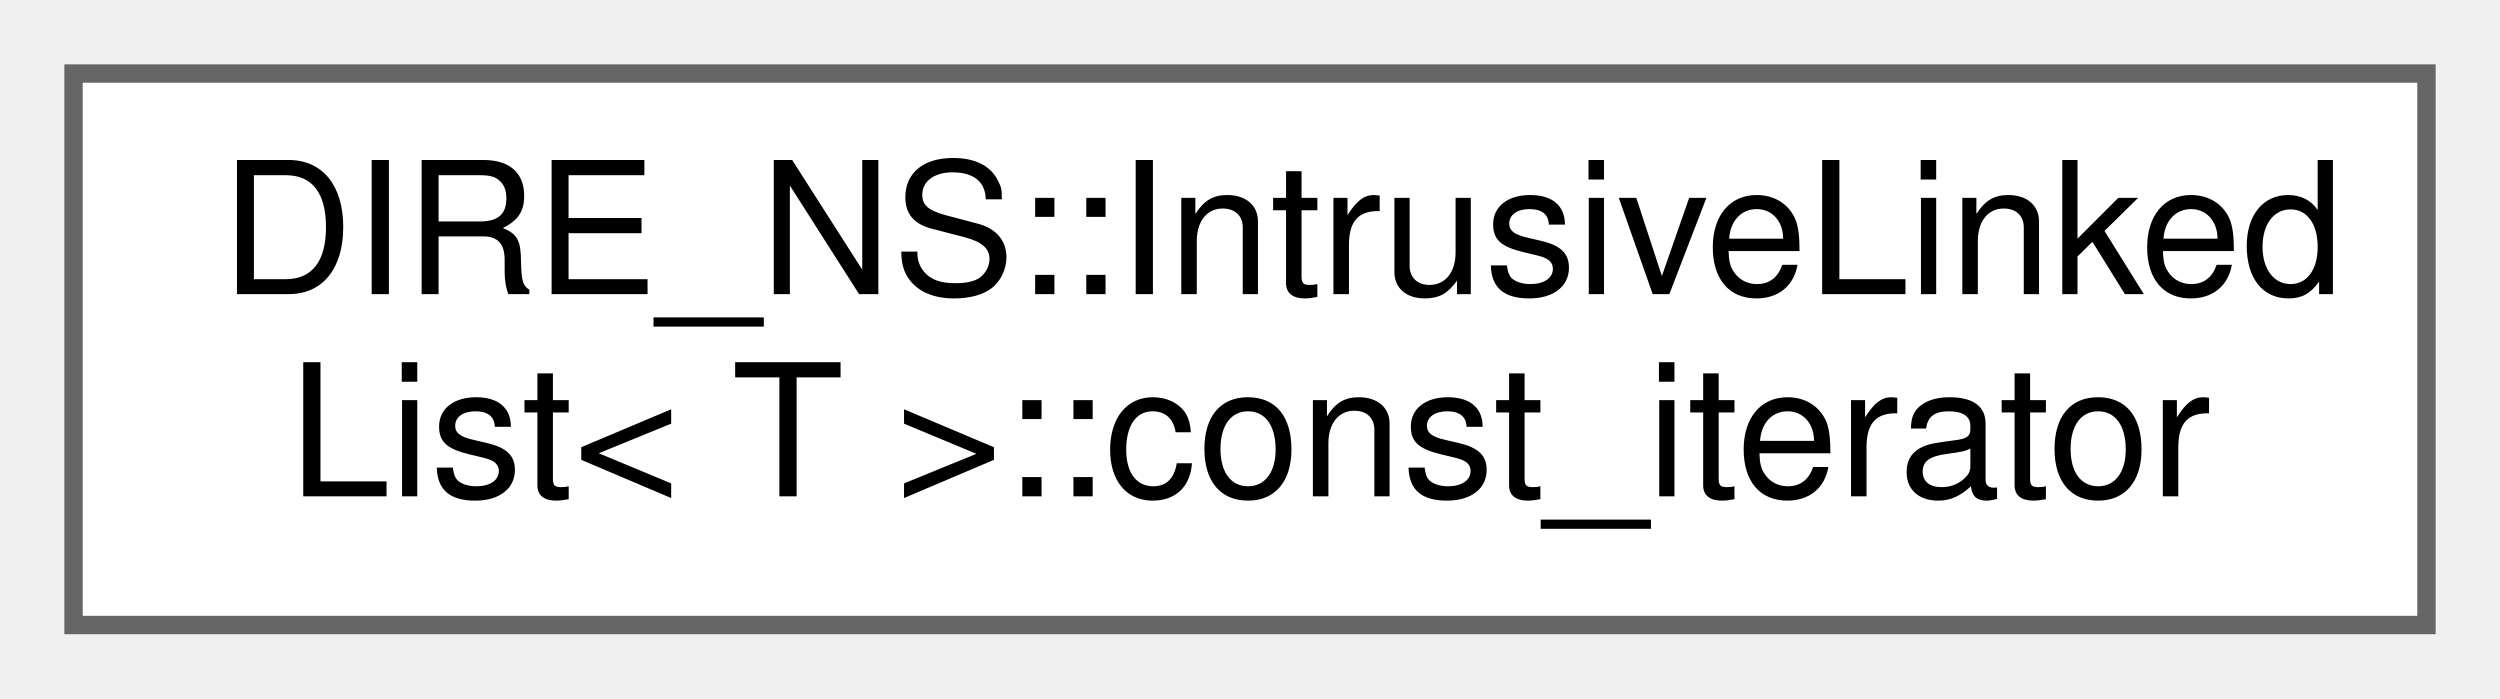
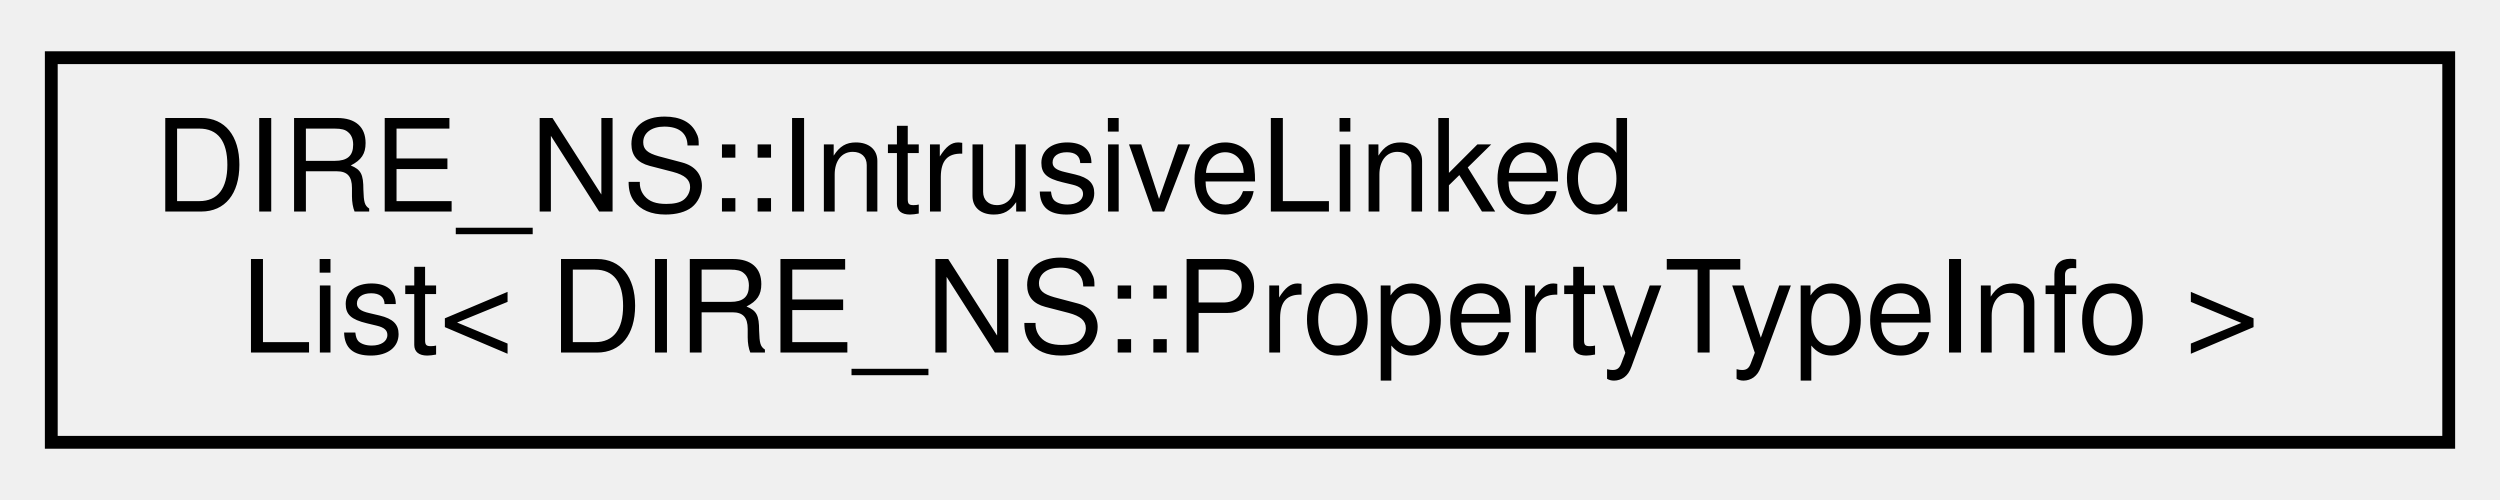
- <svg xmlns="http://www.w3.org/2000/svg" xmlns:xlink="http://www.w3.org/1999/xlink" width="136pt" height="38pt" viewBox="0.00 0.00 136.00 38.00">
-   <g id="graph0" class="graph" transform="scale(1 1) rotate(0) translate(4 34)">
+ <svg xmlns="http://www.w3.org/2000/svg" xmlns:xlink="http://www.w3.org/1999/xlink" width="195pt" height="39pt" viewBox="0.00 0.00 195.00 39.00">
+   <g id="graph0" class="graph" transform="scale(1 1) rotate(0) translate(4 35)">
    <g id="node1" class="node">
      <g id="a_node1">
-         <a xlink:href="class_d_i_r_e___n_s_1_1_intrusive_linked_list_1_1const__iterator.html" target="_top" xlink:title=" ">
-           <polygon fill="white" stroke="#666666" points="128,-30 0,-30 0,0 128,0 128,-30" />
-           <text text-anchor="start" x="8" y="-18" font-family="Helvetica,sans-Serif" font-size="10.00">DIRE_NS::IntrusiveLinked</text>
-           <text text-anchor="middle" x="64" y="-7" font-family="Helvetica,sans-Serif" font-size="10.00">List&lt; T &gt;::const_iterator</text>
+         <a xlink:href="classDIRE__NS_1_1IntrusiveLinkedList.html" target="_top" xlink:title=" ">
+           <polygon fill="none" stroke="black" points="0,-0.5 0,-30.5 187,-30.5 187,-0.5 0,-0.5" />
+           <text text-anchor="start" x="8" y="-18.5" font-family="Helvetica,sans-Serif" font-size="10.00">DIRE_NS::IntrusiveLinked</text>
+           <text text-anchor="middle" x="93.5" y="-7.5" font-family="Helvetica,sans-Serif" font-size="10.00">List&lt; DIRE_NS::PropertyTypeInfo &gt;</text>
        </a>
      </g>
    </g>
  </g>
</svg>
